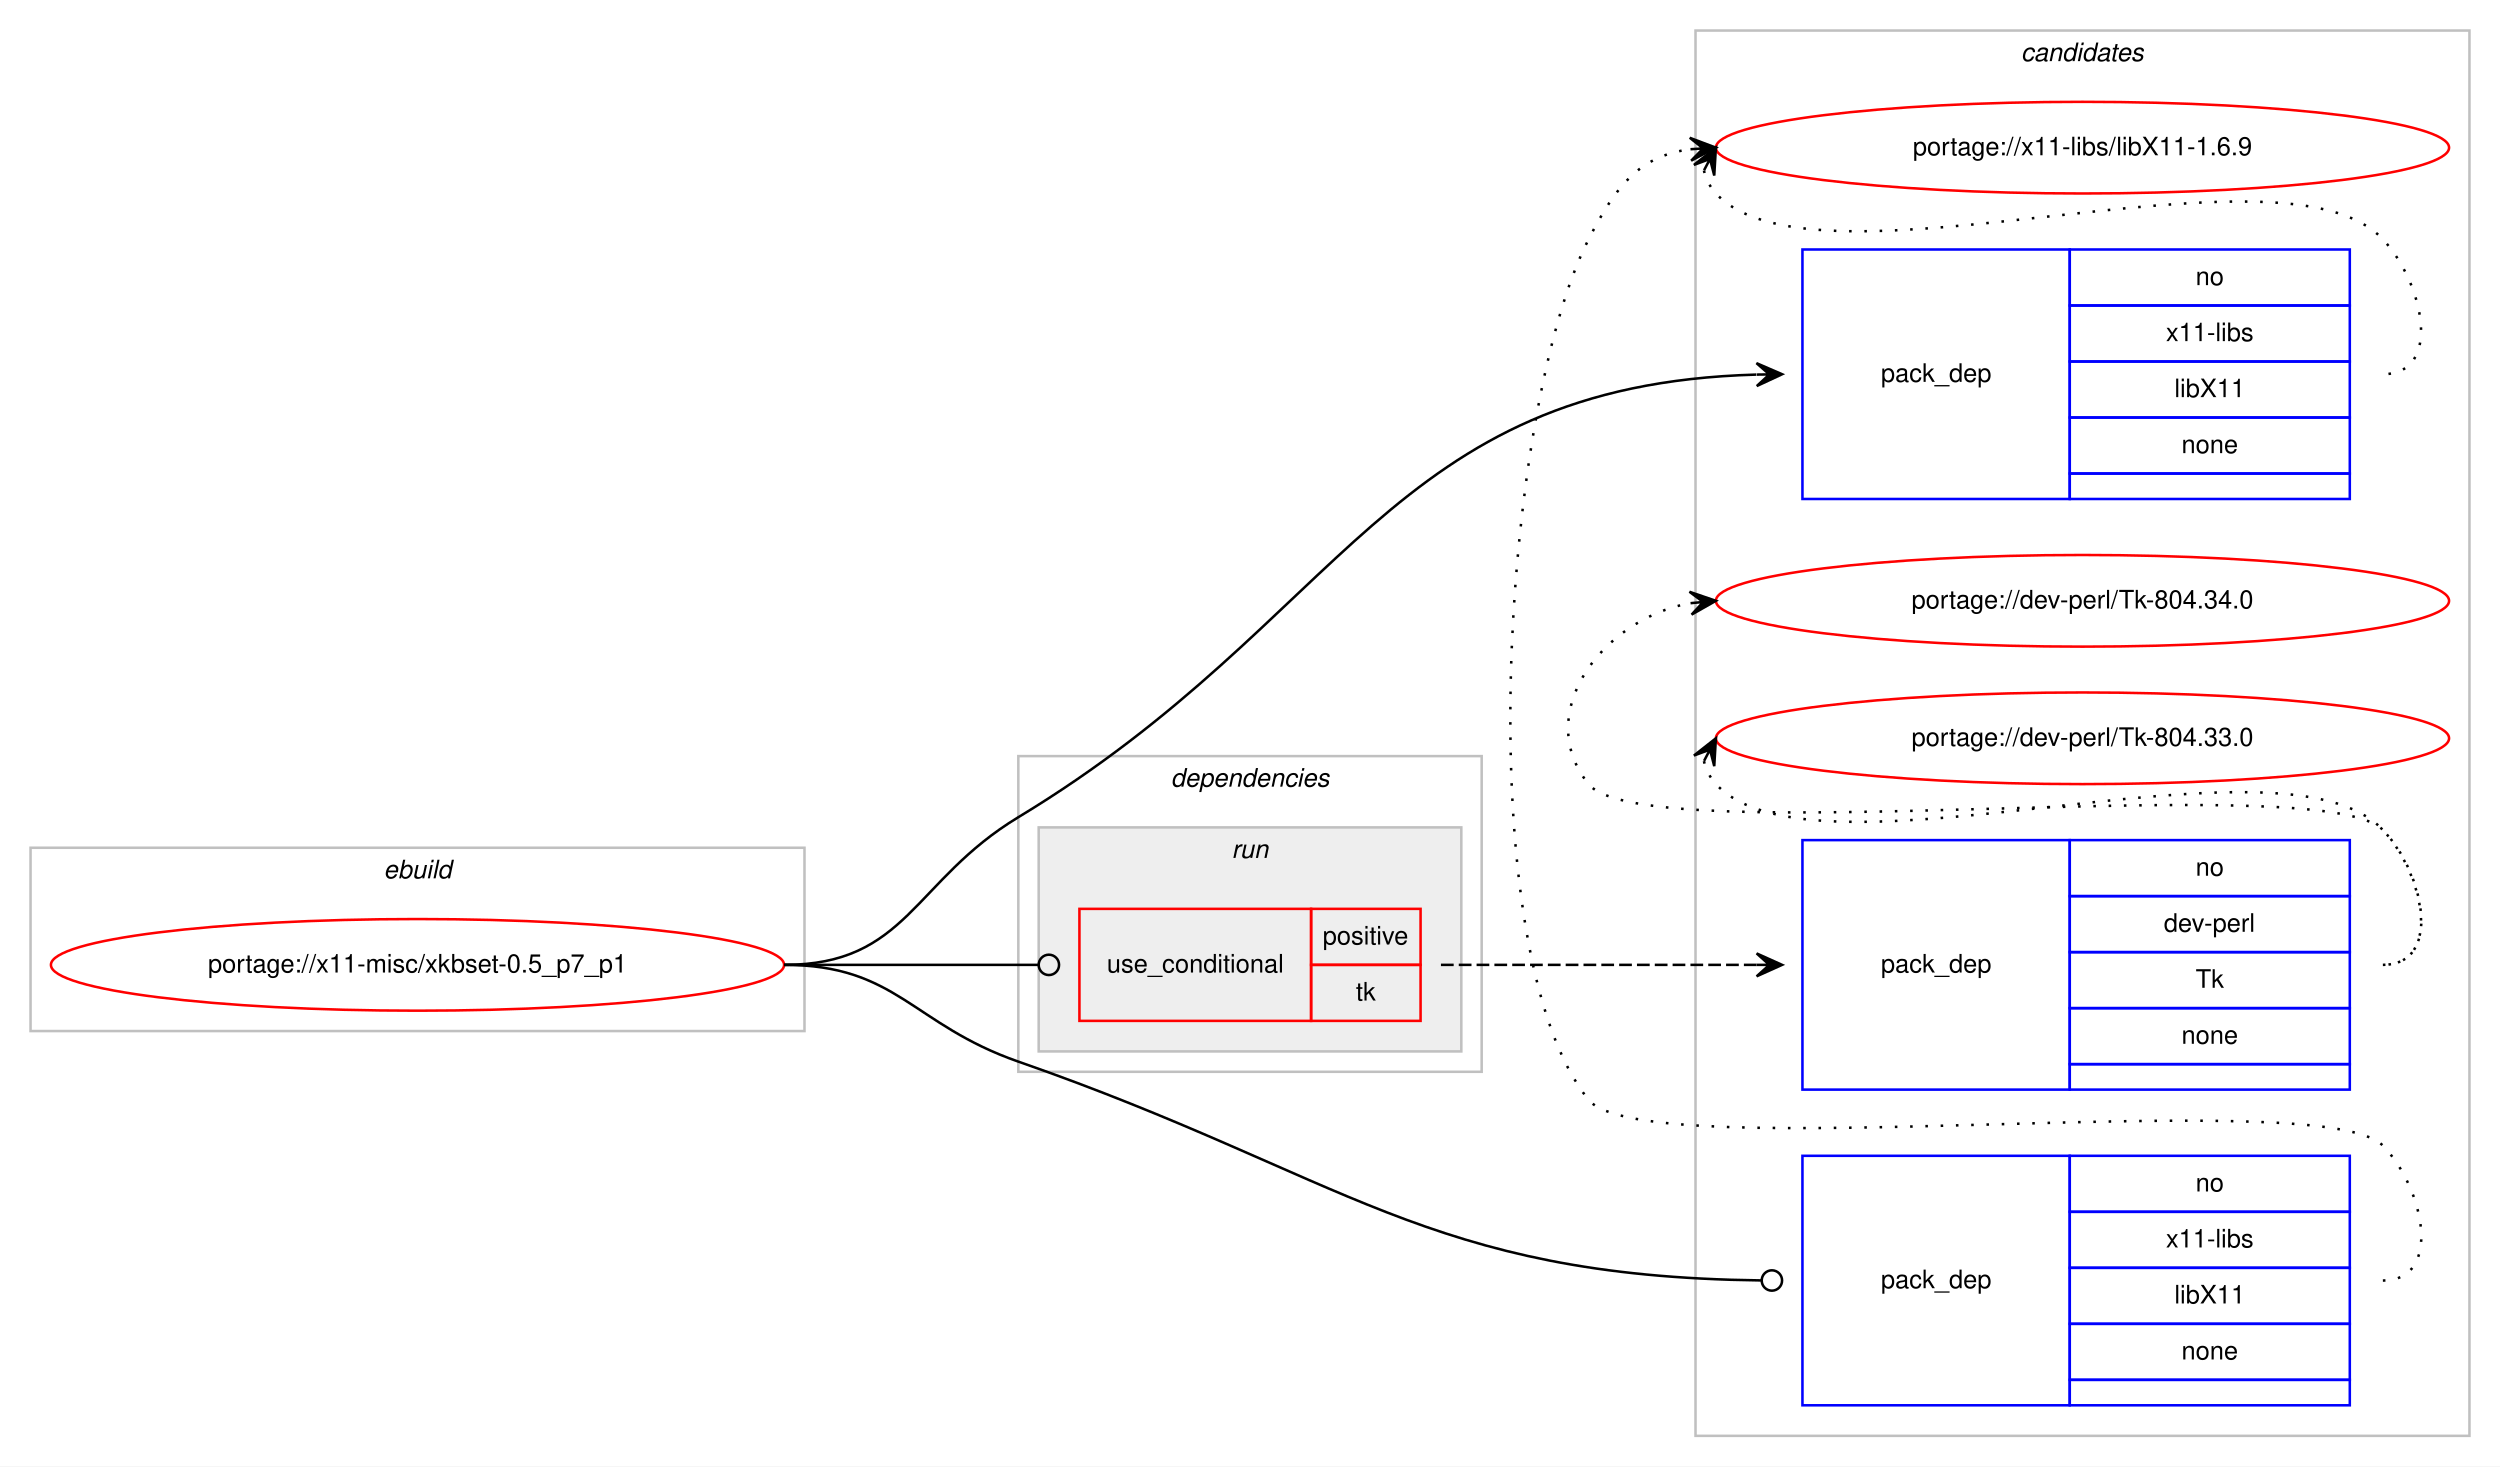
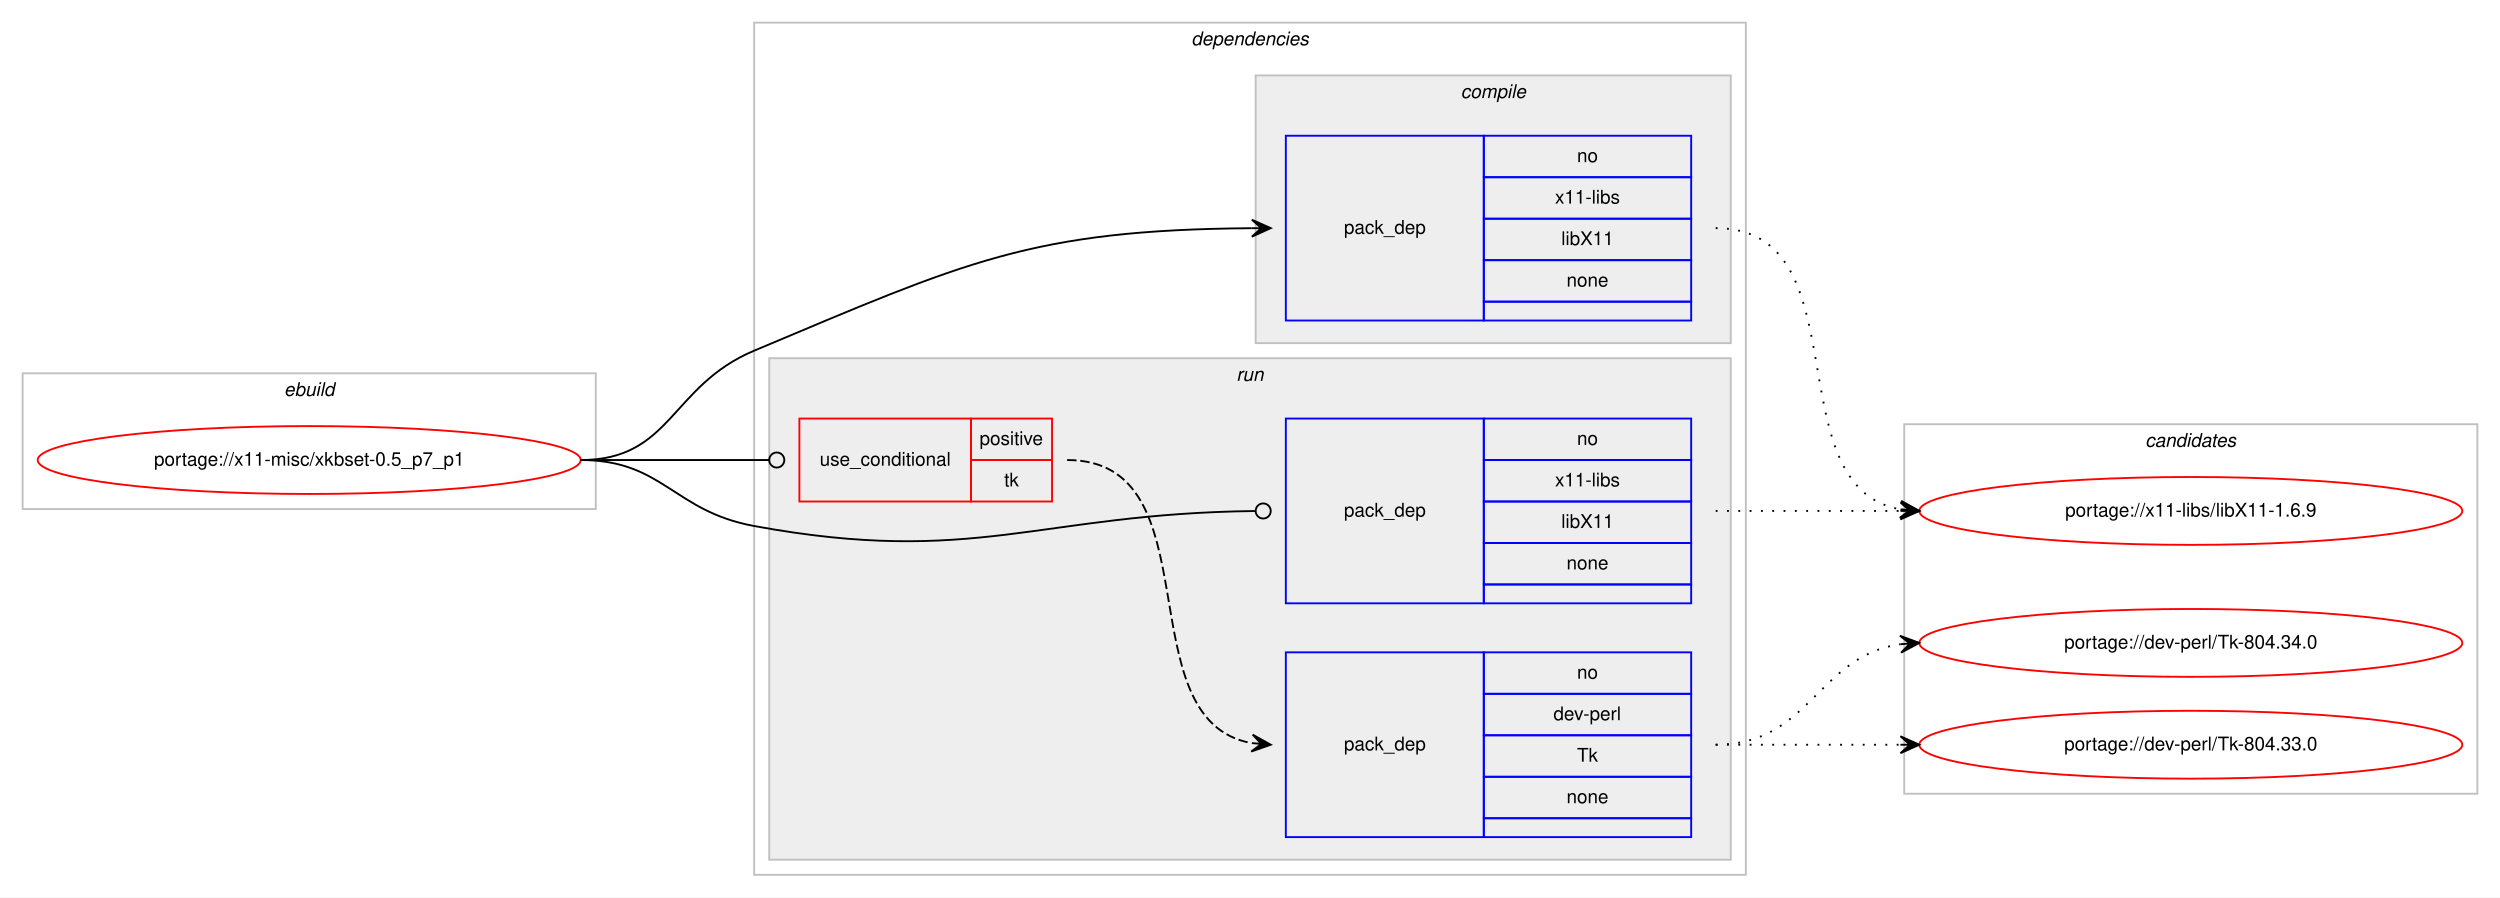
- <svg xmlns="http://www.w3.org/2000/svg" xmlns:xlink="http://www.w3.org/1999/xlink" width="982pt" height="576pt" viewBox="0.00 0.00 982.00 576.00">
-   <g id="graph0" class="graph" transform="scale(1 1) rotate(0) translate(4 572)">
-     <polygon fill="#ffffff" stroke="transparent" points="-4,4 -4,-572 978,-572 978,4 -4,4" />
-     <g id="clust10" class="cluster">
-       <polygon fill="none" stroke="#c0c0c0" points="662,-8 662,-560 966,-560 966,-8 662,-8" />
-       <text text-anchor="start" x="789.824" y="-548" font-family="Helvetica,sans-Serif" font-style="italic" font-size="10.00" fill="#000000">candidates</text>
-     </g>
+ <svg xmlns="http://www.w3.org/2000/svg" xmlns:xlink="http://www.w3.org/1999/xlink" width="1326pt" height="476pt" viewBox="0.00 0.00 1326.00 476.00">
+   <g id="graph0" class="graph" transform="scale(1 1) rotate(0) translate(4 472)">
+     <polygon fill="#ffffff" stroke="transparent" points="-4,4 -4,-472 1322,-472 1322,4 -4,4" />
    <g id="clust1" class="cluster">
-       <polygon fill="none" stroke="#c0c0c0" points="8,-167 8,-239 312,-239 312,-167 8,-167" />
-       <text text-anchor="start" x="146.663" y="-227" font-family="Helvetica,sans-Serif" font-style="italic" font-size="10.00" fill="#000000">ebuild</text>
+       <polygon fill="none" stroke="#c0c0c0" points="8,-202 8,-274 312,-274 312,-202 8,-202" />
+       <text text-anchor="start" x="146.663" y="-262" font-family="Helvetica,sans-Serif" font-style="italic" font-size="10.00" fill="#000000">ebuild</text>
    </g>
    <g id="clust2" class="cluster">
-       <polygon fill="none" stroke="#c0c0c0" points="396,-151 396,-275 578,-275 578,-151 396,-151" />
-       <text text-anchor="start" x="455.875" y="-263" font-family="Helvetica,sans-Serif" font-style="italic" font-size="10.00" fill="#000000">dependencies</text>
+       <polygon fill="none" stroke="#c0c0c0" points="396,-8 396,-460 922,-460 922,-8 396,-8" />
+       <text text-anchor="start" x="627.875" y="-448" font-family="Helvetica,sans-Serif" font-style="italic" font-size="10.00" fill="#000000">dependencies</text>
+     </g>
+     <g id="clust3" class="cluster">
+       <polygon fill="#eeeeee" stroke="#c0c0c0" points="662,-290 662,-432 914,-432 914,-290 662,-290" />
+       <text text-anchor="start" x="770.778" y="-420" font-family="Helvetica,sans-Serif" font-style="italic" font-size="10.00" fill="#000000">compile</text>
    </g>
    <g id="clust6" class="cluster">
-       <polygon fill="#eeeeee" stroke="#c0c0c0" points="404,-159 404,-247 570,-247 570,-159 404,-159" />
-       <text text-anchor="start" x="479.776" y="-235" font-family="Helvetica,sans-Serif" font-style="italic" font-size="10.00" fill="#000000">run</text>
+       <polygon fill="#eeeeee" stroke="#c0c0c0" points="404,-16 404,-282 914,-282 914,-16 404,-16" />
+       <text text-anchor="start" x="651.777" y="-270" font-family="Helvetica,sans-Serif" font-style="italic" font-size="10.00" fill="#000000">run</text>
+     </g>
+     <g id="clust10" class="cluster">
+       <polygon fill="none" stroke="#c0c0c0" points="1006,-51 1006,-247 1310,-247 1310,-51 1006,-51" />
+       <text text-anchor="start" x="1133.824" y="-235" font-family="Helvetica,sans-Serif" font-style="italic" font-size="10.00" fill="#000000">candidates</text>
    </g>
    <g id="node1" class="node">
      <g id="a_node1">
        <a xlink:href="../x11-misc/xkbset-0.5_p7_p1.svg" xlink:title="portage://x11-misc/xkbset-0.5_p7_p1">
-           <ellipse fill="none" stroke="#ff0000" cx="160" cy="-193" rx="144" ry="18" />
-           <text text-anchor="middle" x="160" y="-190" font-family="Helvetica,sans-Serif" font-size="10.00" fill="#000000">portage://x11-misc/xkbset-0.5_p7_p1</text>
+           <ellipse fill="none" stroke="#ff0000" cx="160" cy="-228" rx="144" ry="18" />
+           <text text-anchor="middle" x="160" y="-225" font-family="Helvetica,sans-Serif" font-size="10.00" fill="#000000">portage://x11-misc/xkbset-0.5_p7_p1</text>
        </a>
      </g>
    </g>
    <g id="node2" class="node">
-       <polygon fill="none" stroke="#0000ff" points="704,-376 704,-474 809,-474 809,-376 704,-376" />
-       <text text-anchor="start" x="734.823" y="-422" font-family="Helvetica,sans-Serif" font-size="10.00" fill="#000000">pack_dep</text>
-       <polygon fill="none" stroke="#0000ff" points="809,-452 809,-474 919,-474 919,-452 809,-452" />
-       <text text-anchor="start" x="858.441" y="-460" font-family="Helvetica,sans-Serif" font-size="10.00" fill="#000000">no</text>
-       <polygon fill="none" stroke="#0000ff" points="809,-430 809,-452 919,-452 919,-430 809,-430" />
-       <text text-anchor="start" x="846.778" y="-438" font-family="Helvetica,sans-Serif" font-size="10.00" fill="#000000">x11-libs</text>
-       <polygon fill="none" stroke="#0000ff" points="809,-408 809,-430 919,-430 919,-408 809,-408" />
-       <text text-anchor="start" x="850.108" y="-416" font-family="Helvetica,sans-Serif" font-size="10.00" fill="#000000">libX11</text>
-       <polygon fill="none" stroke="#0000ff" points="809,-386 809,-408 919,-408 919,-386 809,-386" />
-       <text text-anchor="start" x="852.882" y="-394" font-family="Helvetica,sans-Serif" font-size="10.00" fill="#000000">none</text>
-       <polygon fill="none" stroke="#0000ff" points="809,-376 809,-386 919,-386 919,-376 809,-376" />
+       <polygon fill="none" stroke="#0000ff" points="678,-302 678,-400 783,-400 783,-302 678,-302" />
+       <text text-anchor="start" x="708.823" y="-348" font-family="Helvetica,sans-Serif" font-size="10.00" fill="#000000">pack_dep</text>
+       <polygon fill="none" stroke="#0000ff" points="783,-378 783,-400 893,-400 893,-378 783,-378" />
+       <text text-anchor="start" x="832.441" y="-386" font-family="Helvetica,sans-Serif" font-size="10.00" fill="#000000">no</text>
+       <polygon fill="none" stroke="#0000ff" points="783,-356 783,-378 893,-378 893,-356 783,-356" />
+       <text text-anchor="start" x="820.778" y="-364" font-family="Helvetica,sans-Serif" font-size="10.00" fill="#000000">x11-libs</text>
+       <polygon fill="none" stroke="#0000ff" points="783,-334 783,-356 893,-356 893,-334 783,-334" />
+       <text text-anchor="start" x="824.108" y="-342" font-family="Helvetica,sans-Serif" font-size="10.00" fill="#000000">libX11</text>
+       <polygon fill="none" stroke="#0000ff" points="783,-312 783,-334 893,-334 893,-312 783,-312" />
+       <text text-anchor="start" x="826.882" y="-320" font-family="Helvetica,sans-Serif" font-size="10.00" fill="#000000">none</text>
+       <polygon fill="none" stroke="#0000ff" points="783,-302 783,-312 893,-312 893,-302 783,-302" />
    </g>
    <g id="edge1" class="edge">
-       <path fill="none" stroke="#000000" d="M304,-193C352.336,-193 354.642,-225.981 396,-251 524.921,-328.989 541.176,-420.775 685.823,-424.859" />
-       <polygon fill="#000000" stroke="#000000" points="696,-425 685.938,-429.361 691,-424.93 686.001,-424.861 686.001,-424.861 686.001,-424.861 691,-424.93 686.063,-420.361 696,-425 696,-425" />
+       <path fill="none" stroke="#000000" d="M304,-228C352.336,-228 351.436,-267.279 396,-286 508.234,-333.149 542.952,-350.072 659.935,-350.963" />
+       <polygon fill="#000000" stroke="#000000" points="670,-351 659.983,-355.463 665,-350.981 660,-350.963 660,-350.963 660,-350.963 665,-350.981 660.017,-346.463 670,-351 670,-351" />
    </g>
    <g id="node3" class="node">
-       <polygon fill="none" stroke="#ff0000" points="420,-171 420,-215 511,-215 511,-171 420,-171" />
-       <text text-anchor="start" x="430.767" y="-190" font-family="Helvetica,sans-Serif" font-size="10.00" fill="#000000">use_conditional</text>
-       <polygon fill="none" stroke="#ff0000" points="511,-193 511,-215 554,-215 554,-193 511,-193" />
-       <text text-anchor="start" x="515.553" y="-201" font-family="Helvetica,sans-Serif" font-size="10.00" fill="#000000">positive</text>
-       <polygon fill="none" stroke="#ff0000" points="511,-171 511,-193 554,-193 554,-171 511,-171" />
-       <text text-anchor="start" x="528.611" y="-179" font-family="Helvetica,sans-Serif" font-size="10.00" fill="#000000">tk</text>
+       <polygon fill="none" stroke="#ff0000" points="420,-206 420,-250 511,-250 511,-206 420,-206" />
+       <text text-anchor="start" x="430.767" y="-225" font-family="Helvetica,sans-Serif" font-size="10.00" fill="#000000">use_conditional</text>
+       <polygon fill="none" stroke="#ff0000" points="511,-228 511,-250 554,-250 554,-228 511,-228" />
+       <text text-anchor="start" x="515.553" y="-236" font-family="Helvetica,sans-Serif" font-size="10.00" fill="#000000">positive</text>
+       <polygon fill="none" stroke="#ff0000" points="511,-206 511,-228 554,-228 554,-206 511,-206" />
+       <text text-anchor="start" x="528.611" y="-214" font-family="Helvetica,sans-Serif" font-size="10.00" fill="#000000">tk</text>
    </g>
    <g id="edge3" class="edge">
-       <path fill="none" stroke="#000000" d="M304,-193C349.188,-193 362.47,-193 403.919,-193" />
-       <ellipse fill="none" stroke="#000000" cx="408" cy="-193" rx="4" ry="4" />
+       <path fill="none" stroke="#000000" d="M304,-228C349.188,-228 362.47,-228 403.919,-228" />
+       <ellipse fill="none" stroke="#000000" cx="408" cy="-228" rx="4" ry="4" />
    </g>
    <g id="node5" class="node">
-       <polygon fill="none" stroke="#0000ff" points="704,-20 704,-118 809,-118 809,-20 704,-20" />
-       <text text-anchor="start" x="734.823" y="-66" font-family="Helvetica,sans-Serif" font-size="10.00" fill="#000000">pack_dep</text>
-       <polygon fill="none" stroke="#0000ff" points="809,-96 809,-118 919,-118 919,-96 809,-96" />
-       <text text-anchor="start" x="858.441" y="-104" font-family="Helvetica,sans-Serif" font-size="10.00" fill="#000000">no</text>
-       <polygon fill="none" stroke="#0000ff" points="809,-74 809,-96 919,-96 919,-74 809,-74" />
-       <text text-anchor="start" x="846.778" y="-82" font-family="Helvetica,sans-Serif" font-size="10.00" fill="#000000">x11-libs</text>
-       <polygon fill="none" stroke="#0000ff" points="809,-52 809,-74 919,-74 919,-52 809,-52" />
-       <text text-anchor="start" x="850.108" y="-60" font-family="Helvetica,sans-Serif" font-size="10.00" fill="#000000">libX11</text>
-       <polygon fill="none" stroke="#0000ff" points="809,-30 809,-52 919,-52 919,-30 809,-30" />
-       <text text-anchor="start" x="852.882" y="-38" font-family="Helvetica,sans-Serif" font-size="10.00" fill="#000000">none</text>
-       <polygon fill="none" stroke="#0000ff" points="809,-20 809,-30 919,-30 919,-20 809,-20" />
+       <polygon fill="none" stroke="#0000ff" points="678,-152 678,-250 783,-250 783,-152 678,-152" />
+       <text text-anchor="start" x="708.823" y="-198" font-family="Helvetica,sans-Serif" font-size="10.00" fill="#000000">pack_dep</text>
+       <polygon fill="none" stroke="#0000ff" points="783,-228 783,-250 893,-250 893,-228 783,-228" />
+       <text text-anchor="start" x="832.441" y="-236" font-family="Helvetica,sans-Serif" font-size="10.00" fill="#000000">no</text>
+       <polygon fill="none" stroke="#0000ff" points="783,-206 783,-228 893,-228 893,-206 783,-206" />
+       <text text-anchor="start" x="820.778" y="-214" font-family="Helvetica,sans-Serif" font-size="10.00" fill="#000000">x11-libs</text>
+       <polygon fill="none" stroke="#0000ff" points="783,-184 783,-206 893,-206 893,-184 783,-184" />
+       <text text-anchor="start" x="824.108" y="-192" font-family="Helvetica,sans-Serif" font-size="10.00" fill="#000000">libX11</text>
+       <polygon fill="none" stroke="#0000ff" points="783,-162 783,-184 893,-184 893,-162 783,-162" />
+       <text text-anchor="start" x="826.882" y="-170" font-family="Helvetica,sans-Serif" font-size="10.00" fill="#000000">none</text>
+       <polygon fill="none" stroke="#0000ff" points="783,-152 783,-162 893,-162 893,-152 783,-152" />
    </g>
    <g id="edge4" class="edge">
-       <path fill="none" stroke="#000000" d="M304,-193C348.24,-193 354.226,-169.563 396,-155 524.415,-110.233 556.073,-70.578 687.995,-69.046" />
-       <ellipse fill="none" stroke="#000000" cx="692" cy="-69.023" rx="4" ry="4" />
+       <path fill="none" stroke="#000000" d="M304,-228C347.748,-228 352.973,-200.908 396,-193 513.131,-171.472 546.673,-199.678 661.924,-200.956" />
+       <ellipse fill="none" stroke="#000000" cx="666" cy="-200.978" rx="4" ry="4" />
    </g>
    <g id="node6" class="node">
      <g id="a_node6">
        <a xlink:href="../x11-libs/libX11-1.6.9.svg" xlink:title="portage://x11-libs/libX11-1.6.9">
-           <ellipse fill="none" stroke="#ff0000" cx="814" cy="-514" rx="144" ry="18" />
-           <text text-anchor="middle" x="814" y="-511" font-family="Helvetica,sans-Serif" font-size="10.00" fill="#000000">portage://x11-libs/libX11-1.6.9</text>
+           <ellipse fill="none" stroke="#ff0000" cx="1158" cy="-201" rx="144" ry="18" />
+           <text text-anchor="middle" x="1158" y="-198" font-family="Helvetica,sans-Serif" font-size="10.00" fill="#000000">portage://x11-libs/libX11-1.6.9</text>
        </a>
      </g>
    </g>
    <g id="edge5" class="edge">
-       <path fill="none" stroke="#000000" stroke-dasharray="1,5" d="M665.303,-505.011C666.046,-501.792 667.782,-498.375 670,-496 709.827,-453.343 892.173,-520.657 932,-478 948.075,-460.782 955.556,-425 932,-425" />
-       <polygon fill="#000000" stroke="#000000" points="670,-514 661.38,-507.221 667.684,-509.569 665.368,-505.137 665.368,-505.137 665.368,-505.137 667.684,-509.569 669.357,-503.053 670,-514 670,-514" />
+       <path fill="none" stroke="#000000" stroke-dasharray="1,5" d="M906,-351C984.459,-351 936.63,-214.174 1003.742,-201.881" />
+       <polygon fill="#000000" stroke="#000000" points="1014,-201 1004.422,-206.339 1009.018,-201.428 1004.037,-201.856 1004.037,-201.856 1004.037,-201.856 1009.018,-201.428 1003.652,-197.372 1014,-201 1014,-201" />
    </g>
    <g id="node4" class="node">
-       <polygon fill="none" stroke="#0000ff" points="704,-144 704,-242 809,-242 809,-144 704,-144" />
-       <text text-anchor="start" x="734.823" y="-190" font-family="Helvetica,sans-Serif" font-size="10.00" fill="#000000">pack_dep</text>
-       <polygon fill="none" stroke="#0000ff" points="809,-220 809,-242 919,-242 919,-220 809,-220" />
-       <text text-anchor="start" x="858.441" y="-228" font-family="Helvetica,sans-Serif" font-size="10.00" fill="#000000">no</text>
-       <polygon fill="none" stroke="#0000ff" points="809,-198 809,-220 919,-220 919,-198 809,-198" />
-       <text text-anchor="start" x="845.943" y="-206" font-family="Helvetica,sans-Serif" font-size="10.00" fill="#000000">dev-perl</text>
-       <polygon fill="none" stroke="#0000ff" points="809,-176 809,-198 919,-198 919,-176 809,-176" />
-       <text text-anchor="start" x="858.446" y="-184" font-family="Helvetica,sans-Serif" font-size="10.00" fill="#000000">Tk</text>
-       <polygon fill="none" stroke="#0000ff" points="809,-154 809,-176 919,-176 919,-154 809,-154" />
-       <text text-anchor="start" x="852.882" y="-162" font-family="Helvetica,sans-Serif" font-size="10.00" fill="#000000">none</text>
-       <polygon fill="none" stroke="#0000ff" points="809,-144 809,-154 919,-154 919,-144 809,-144" />
+       <polygon fill="none" stroke="#0000ff" points="678,-28 678,-126 783,-126 783,-28 678,-28" />
+       <text text-anchor="start" x="708.823" y="-74" font-family="Helvetica,sans-Serif" font-size="10.00" fill="#000000">pack_dep</text>
+       <polygon fill="none" stroke="#0000ff" points="783,-104 783,-126 893,-126 893,-104 783,-104" />
+       <text text-anchor="start" x="832.441" y="-112" font-family="Helvetica,sans-Serif" font-size="10.00" fill="#000000">no</text>
+       <polygon fill="none" stroke="#0000ff" points="783,-82 783,-104 893,-104 893,-82 783,-82" />
+       <text text-anchor="start" x="819.943" y="-90" font-family="Helvetica,sans-Serif" font-size="10.00" fill="#000000">dev-perl</text>
+       <polygon fill="none" stroke="#0000ff" points="783,-60 783,-82 893,-82 893,-60 783,-60" />
+       <text text-anchor="start" x="832.446" y="-68" font-family="Helvetica,sans-Serif" font-size="10.00" fill="#000000">Tk</text>
+       <polygon fill="none" stroke="#0000ff" points="783,-38 783,-60 893,-60 893,-38 783,-38" />
+       <text text-anchor="start" x="826.882" y="-46" font-family="Helvetica,sans-Serif" font-size="10.00" fill="#000000">none</text>
+       <polygon fill="none" stroke="#0000ff" points="783,-28 783,-38 893,-38 893,-28 783,-28" />
    </g>
    <g id="edge2" class="edge">
-       <path fill="none" stroke="#000000" stroke-dasharray="5,2" d="M562,-193C618.066,-193 634.546,-193 685.973,-193" />
-       <polygon fill="#000000" stroke="#000000" points="696,-193 686,-197.5 691,-193 686,-193 686,-193 686,-193 691,-193 686,-188.5 696,-193 696,-193" />
+       <path fill="none" stroke="#000000" stroke-dasharray="5,2" d="M562,-228C640.803,-228 592.331,-90.262 659.7,-77.887" />
+       <polygon fill="#000000" stroke="#000000" points="670,-77 660.423,-82.341 665.018,-77.429 660.037,-77.858 660.037,-77.858 660.037,-77.858 665.018,-77.429 659.651,-73.374 670,-77 670,-77" />
    </g>
    <g id="node7" class="node">
      <g id="a_node7">
        <a xlink:href="../dev-perl/Tk-804.34.0.svg" xlink:title="portage://dev-perl/Tk-804.34.0">
-           <ellipse fill="none" stroke="#ff0000" cx="814" cy="-336" rx="144" ry="18" />
-           <text text-anchor="middle" x="814" y="-333" font-family="Helvetica,sans-Serif" font-size="10.00" fill="#000000">portage://dev-perl/Tk-804.34.0</text>
+           <ellipse fill="none" stroke="#ff0000" cx="1158" cy="-131" rx="144" ry="18" />
+           <text text-anchor="middle" x="1158" y="-128" font-family="Helvetica,sans-Serif" font-size="10.00" fill="#000000">portage://dev-perl/Tk-804.34.0</text>
        </a>
      </g>
    </g>
    <g id="edge6" class="edge">
-       <path fill="none" stroke="#000000" stroke-dasharray="1,5" d="M932,-193C955.556,-193 948.376,-229.069 932,-246 907.859,-270.959 641.83,-236.996 620,-264 597.708,-291.575 625.14,-328.599 659.623,-335.029" />
-       <polygon fill="#000000" stroke="#000000" points="670,-336 659.624,-339.548 665.022,-335.534 660.043,-335.068 660.043,-335.068 660.043,-335.068 665.022,-335.534 660.463,-330.587 670,-336 670,-336" />
+       <path fill="none" stroke="#000000" stroke-dasharray="1,5" d="M906,-77C956.102,-77 960.012,-124.066 1003.979,-130.317" />
+       <polygon fill="#000000" stroke="#000000" points="1014,-131 1003.717,-134.81 1009.012,-130.66 1004.023,-130.32 1004.023,-130.32 1004.023,-130.32 1009.012,-130.66 1004.329,-125.831 1014,-131 1014,-131" />
    </g>
    <g id="node8" class="node">
      <g id="a_node8">
        <a xlink:href="../dev-perl/Tk-804.33.0.svg" xlink:title="portage://dev-perl/Tk-804.33.0">
-           <ellipse fill="none" stroke="#ff0000" cx="814" cy="-282" rx="144" ry="18" />
-           <text text-anchor="middle" x="814" y="-279" font-family="Helvetica,sans-Serif" font-size="10.00" fill="#000000">portage://dev-perl/Tk-804.33.0</text>
+           <ellipse fill="none" stroke="#ff0000" cx="1158" cy="-77" rx="144" ry="18" />
+           <text text-anchor="middle" x="1158" y="-74" font-family="Helvetica,sans-Serif" font-size="10.00" fill="#000000">portage://dev-perl/Tk-804.33.0</text>
        </a>
      </g>
    </g>
    <g id="edge7" class="edge">
-       <path fill="none" stroke="#000000" stroke-dasharray="1,5" d="M665.303,-273.011C666.046,-269.792 667.782,-266.375 670,-264 709.827,-221.343 892.173,-288.657 932,-246 948.075,-228.782 955.556,-193 932,-193" />
-       <polygon fill="#000000" stroke="#000000" points="670,-282 661.38,-275.221 667.684,-277.569 665.368,-273.137 665.368,-273.137 665.368,-273.137 667.684,-277.569 669.357,-271.053 670,-282 670,-282" />
+       <path fill="none" stroke="#000000" stroke-dasharray="1,5" d="M906,-77C950.438,-77 964.02,-77 1003.878,-77" />
+       <polygon fill="#000000" stroke="#000000" points="1014,-77 1004,-81.5 1009,-77 1004,-77 1004,-77 1004,-77 1009,-77 1004,-72.5 1014,-77 1014,-77" />
    </g>
    <g id="edge8" class="edge">
-       <path fill="none" stroke="#000000" stroke-dasharray="1,5" d="M932,-69C955.556,-69 948.376,-105.069 932,-122 907.859,-146.959 641.83,-112.996 620,-140 572.779,-198.411 585.757,-411.149 620,-478 630.826,-499.135 639.884,-510.686 659.957,-513.382" />
-       <polygon fill="#000000" stroke="#000000" points="670,-514 659.742,-517.877 665.009,-513.693 660.019,-513.386 660.019,-513.386 660.019,-513.386 665.009,-513.693 660.295,-508.894 670,-514 670,-514" />
+       <path fill="none" stroke="#000000" stroke-dasharray="1,5" d="M906,-201C950.438,-201 964.02,-201 1003.878,-201" />
+       <polygon fill="#000000" stroke="#000000" points="1014,-201 1004,-205.5 1009,-201 1004,-201 1004,-201 1004,-201 1009,-201 1004,-196.5 1014,-201 1014,-201" />
    </g>
  </g>
</svg>
